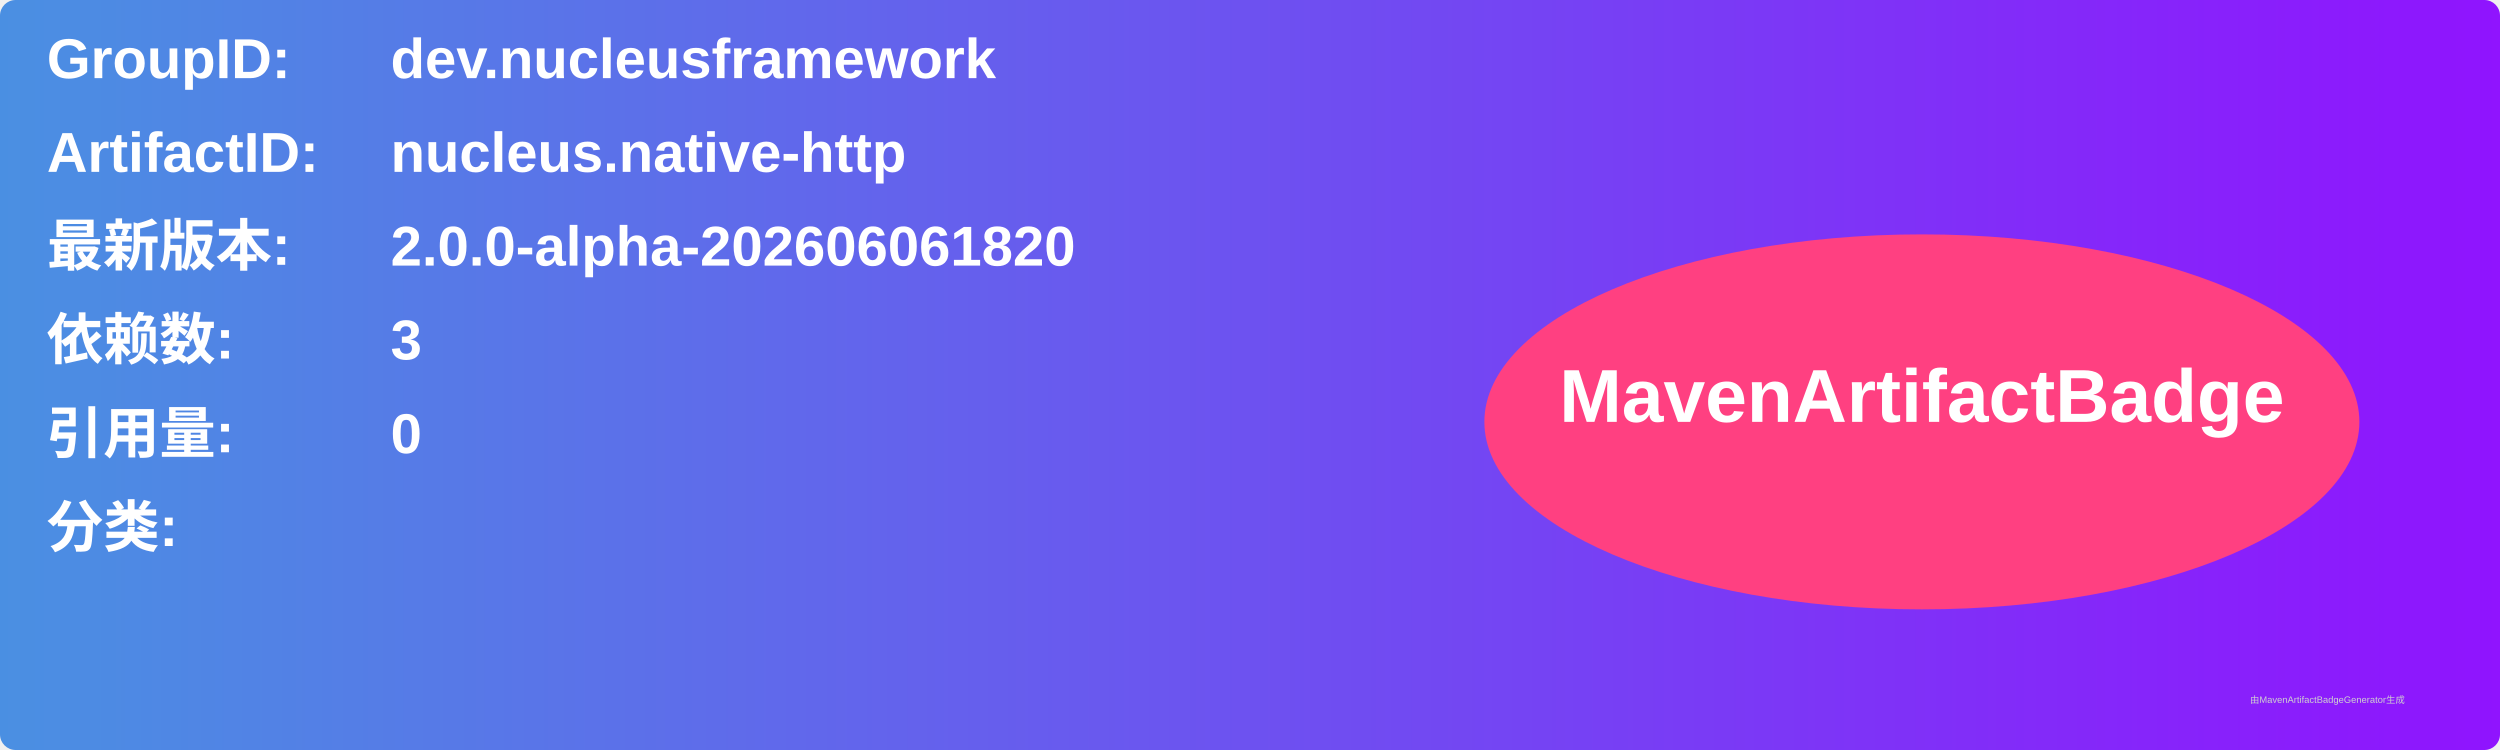
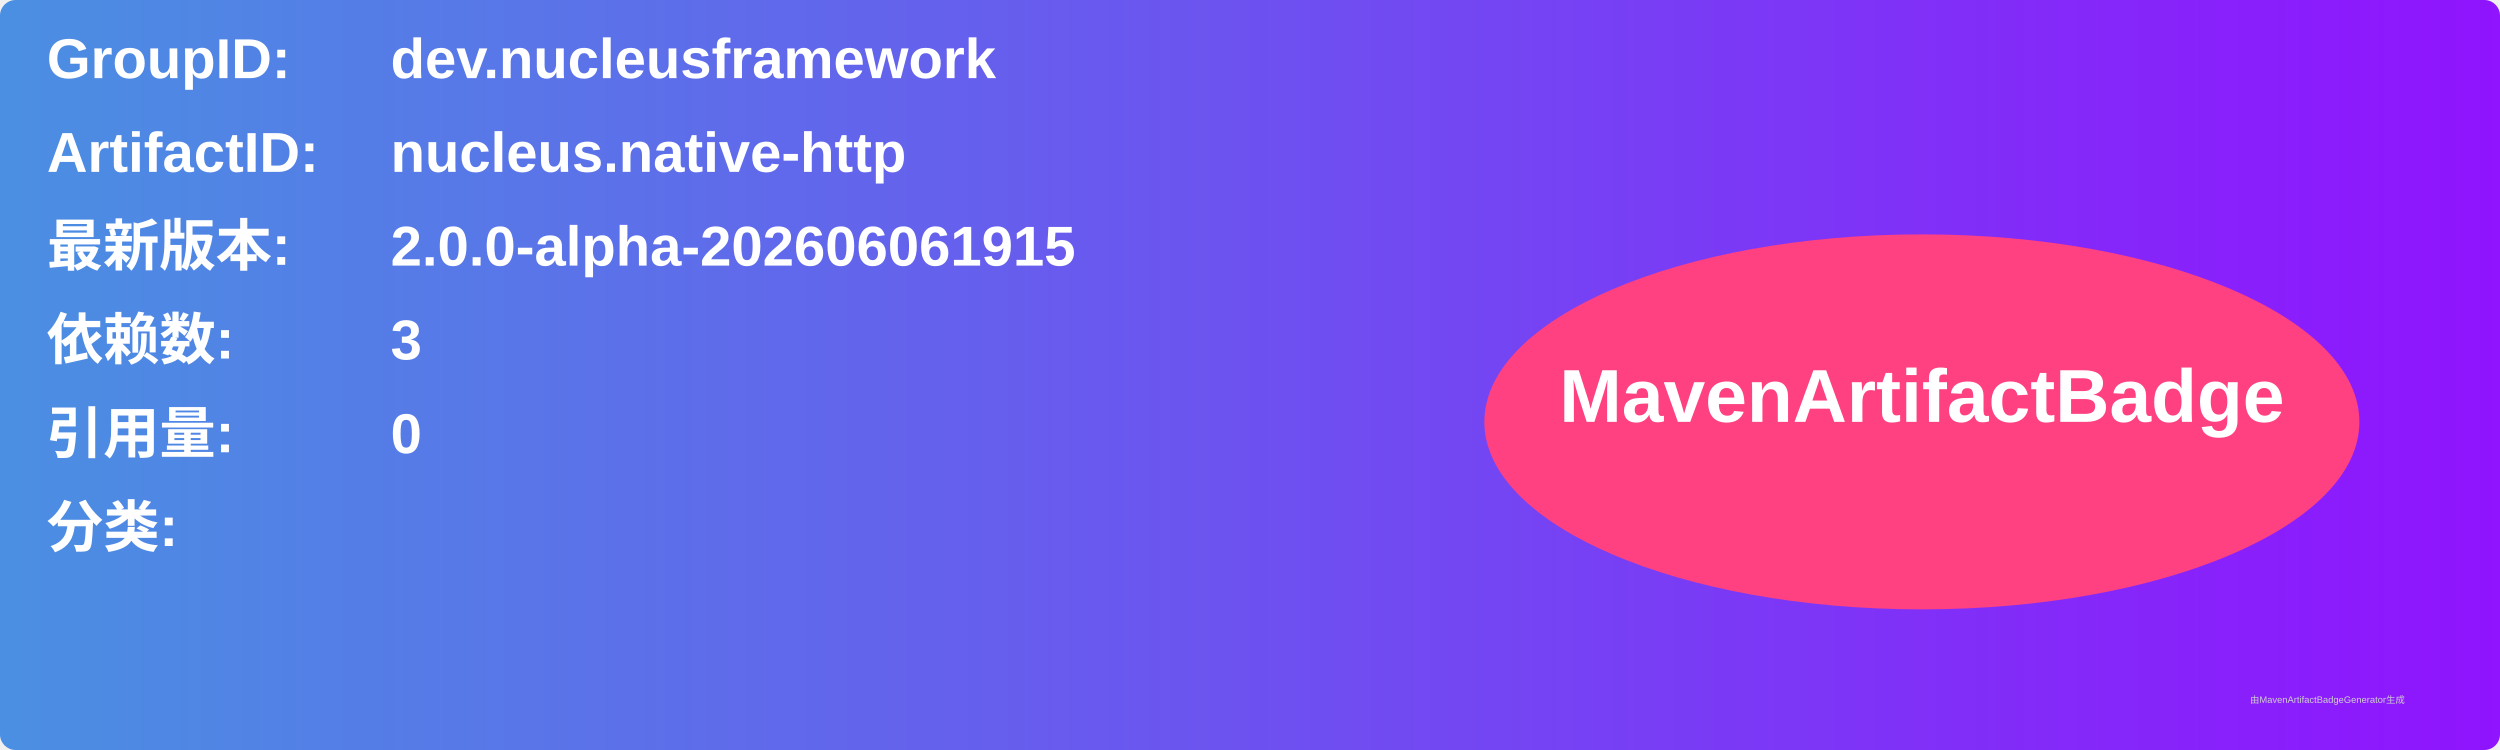
<svg xmlns="http://www.w3.org/2000/svg" width="800" height="240" viewBox="0 0 800 240">
  <linearGradient id="grad" x1="0%" y1="0%" x2="100%" y2="0%">
    <stop offset="0%" stop-color="#4a90e2" />
    <stop offset="100%" stop-color="#9013fe" />
  </linearGradient>
  <rect width="100%" height="100%" rx="5" ry="5" fill="url(#grad)" />
  <g transform="translate(15, 15)">
    <text x="0" y="10" font-family="Arial" font-size="18" fill="white" font-weight="bold" width="260">GroupID:</text>
    <text x="110" y="10" font-family="Arial" font-size="18" fill="white" font-weight="bold" width="460">dev.nucleusframework</text>
    <text x="0" y="40" font-family="Arial" font-size="18" fill="white" font-weight="bold" width="260">ArtifactID:</text>
    <text x="110" y="40" font-family="Arial" font-size="18" fill="white" font-weight="bold" width="460">nucleus.native-http</text>
    <text x="0" y="70" font-family="Arial" font-size="18" fill="white" font-weight="bold">最新版本:</text>
    <text x="110" y="70" font-family="Arial" font-size="18" fill="white" font-weight="bold">
-       <tspan font-weight="bold">2.0.0-alpha-202606061820</tspan>
+       <tspan font-weight="bold">2.0.0-alpha-202606061915</tspan>
    </text>
    <text x="0" y="100" font-family="Arial" font-size="18" fill="white" font-weight="bold">依赖数: </text>
    <text x="110" y="100" font-family="Arial" font-size="18" fill="white">
      <tspan font-weight="bold">3</tspan>
    </text>
    <text x="0" y="130" font-family="Arial" font-size="18" fill="white" font-weight="bold">引用量: </text>
    <text x="110" y="130" font-family="Arial" font-size="18" fill="white">
      <tspan font-weight="bold">0</tspan>
    </text>
    <text x="0" y="160" font-family="Arial" font-size="18" fill="white" font-weight="bold">分类:</text>
    <text x="10" y="190" font-family="Arial" font-size="10" fill="white">
      <tspan font-weight="bold" />
    </text>
    <ellipse cx="600" cy="120" rx="140" ry="60" fill="#ff4081" />
    <text x="600" y="120" text-anchor="middle" font-family="Arial" font-size="24" fill="white" font-weight="bold">MavenArtifactBadge</text>
  </g>
  <text x="720" y="225" font-family="Arial" font-size="3" fill="#d0d0d0">由MavenArtifactBadgeGenerator生成</text>
</svg>
